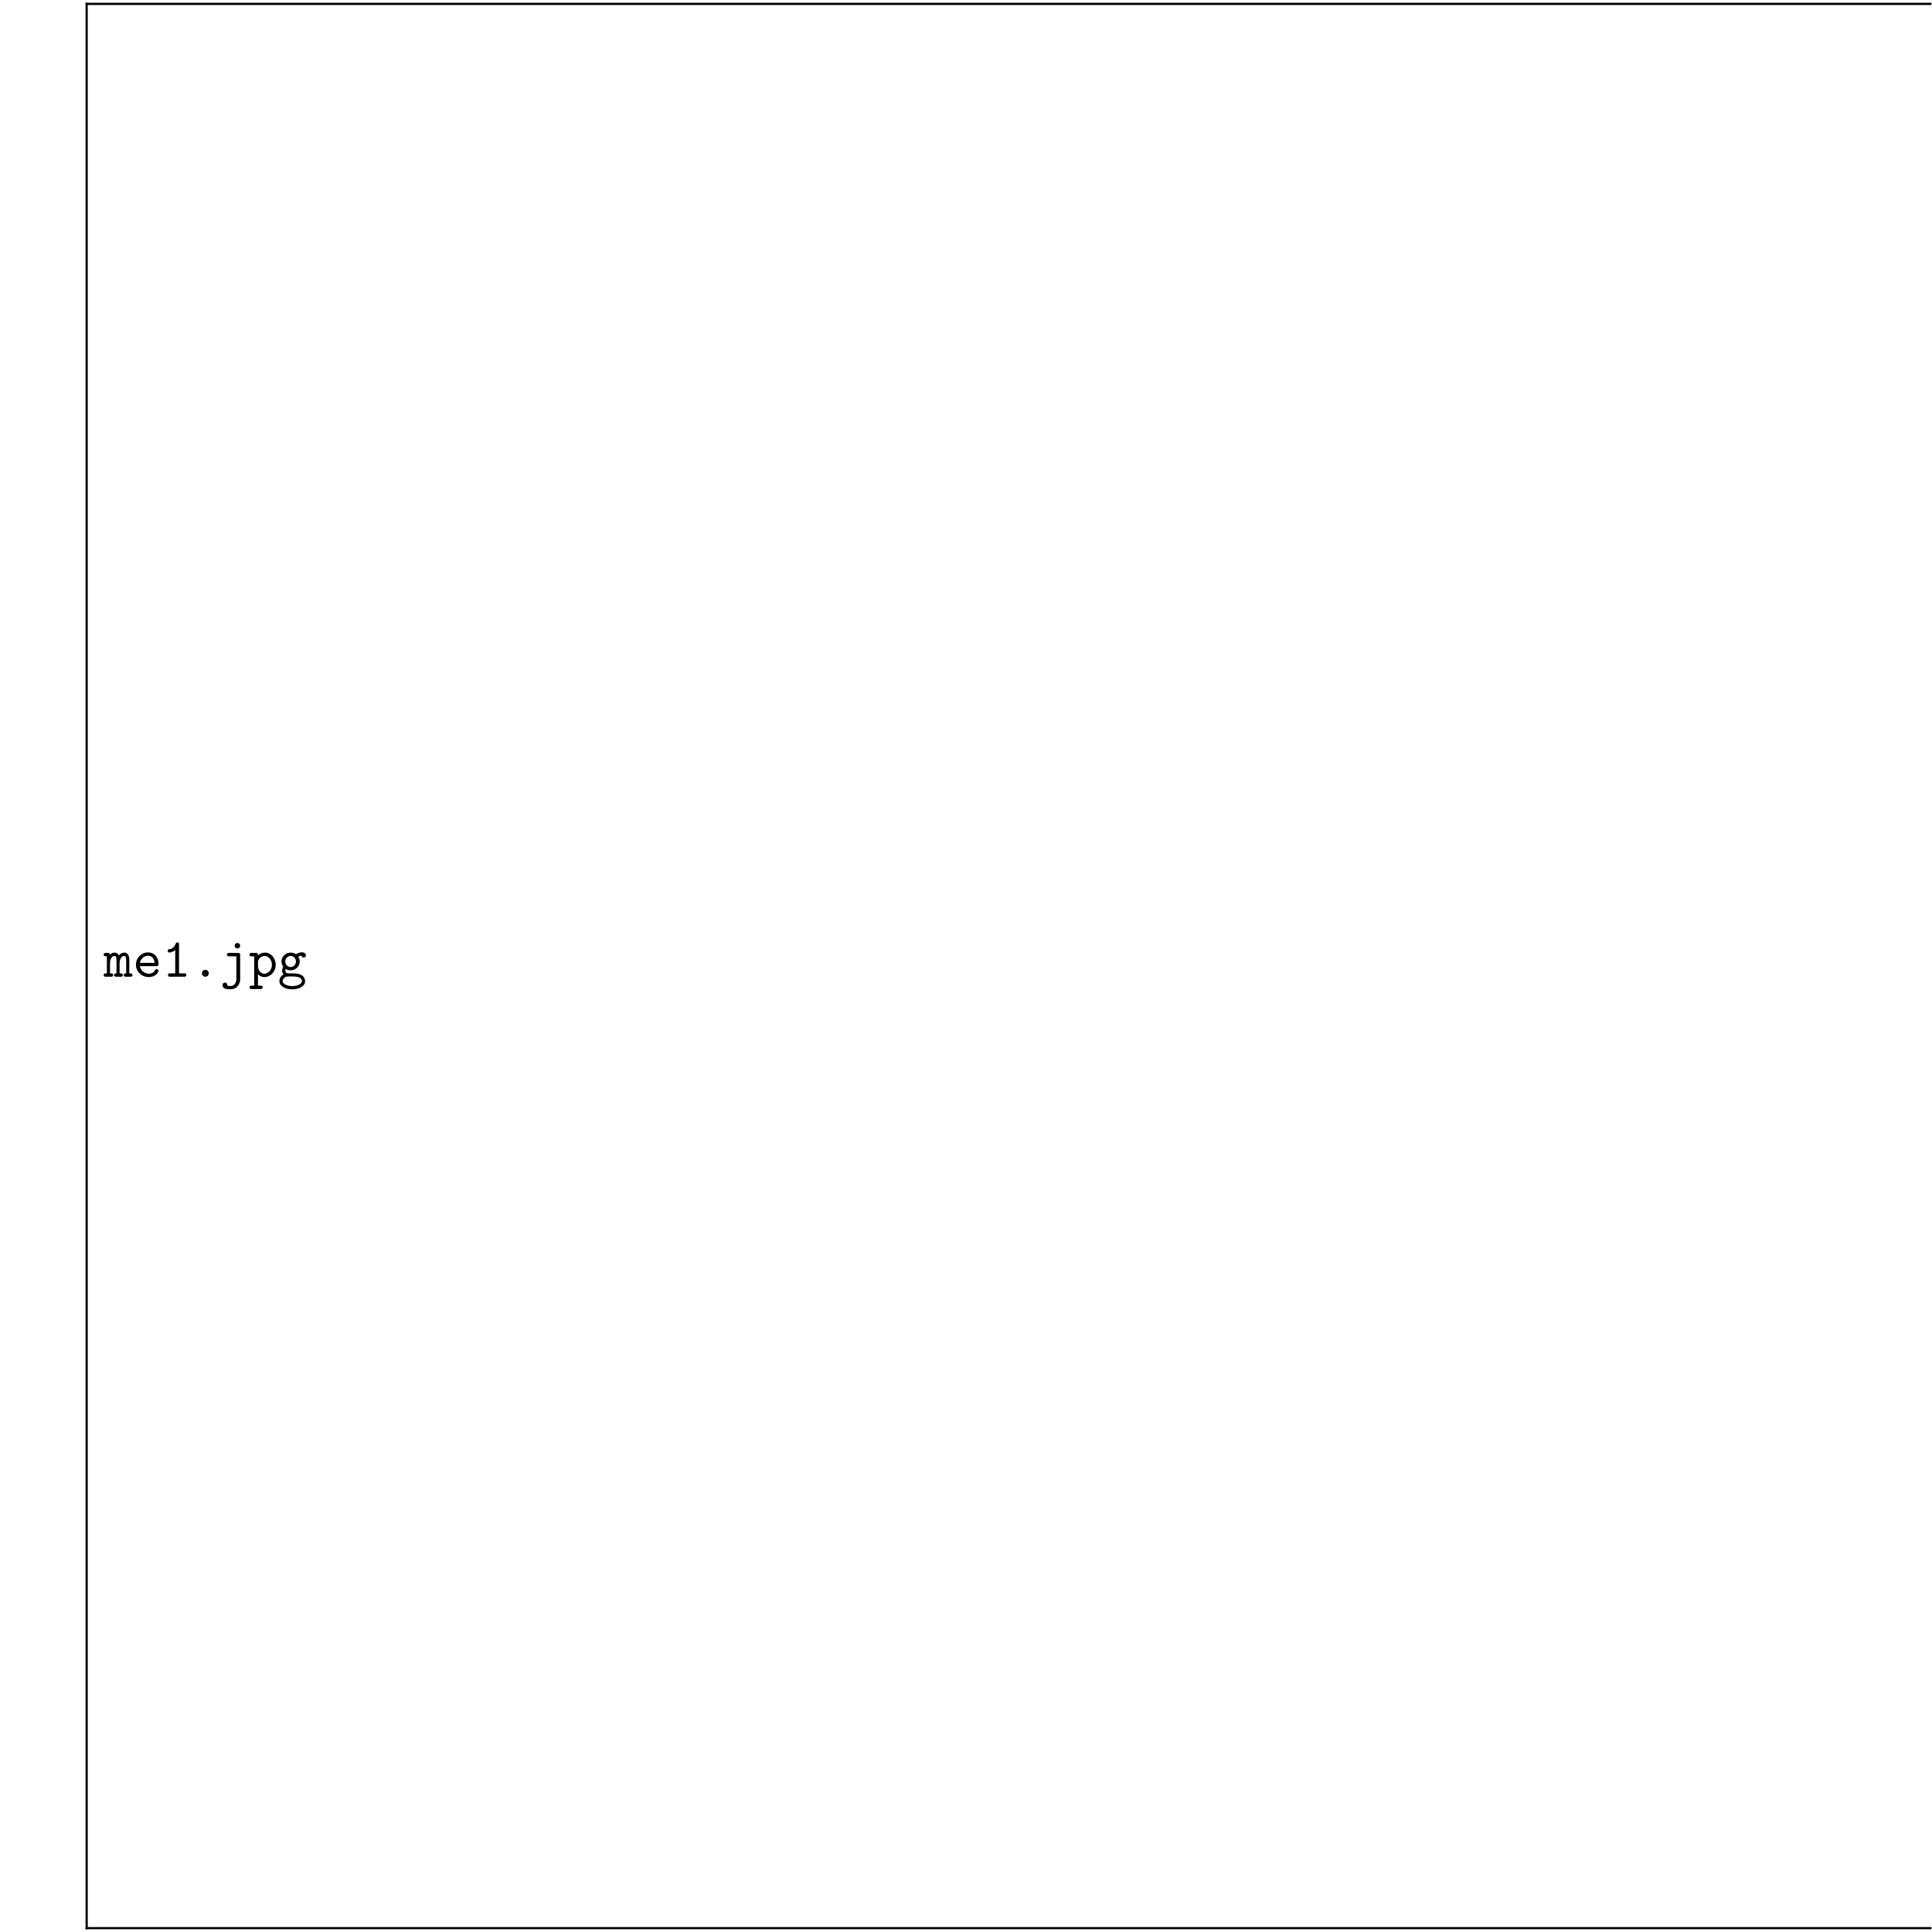
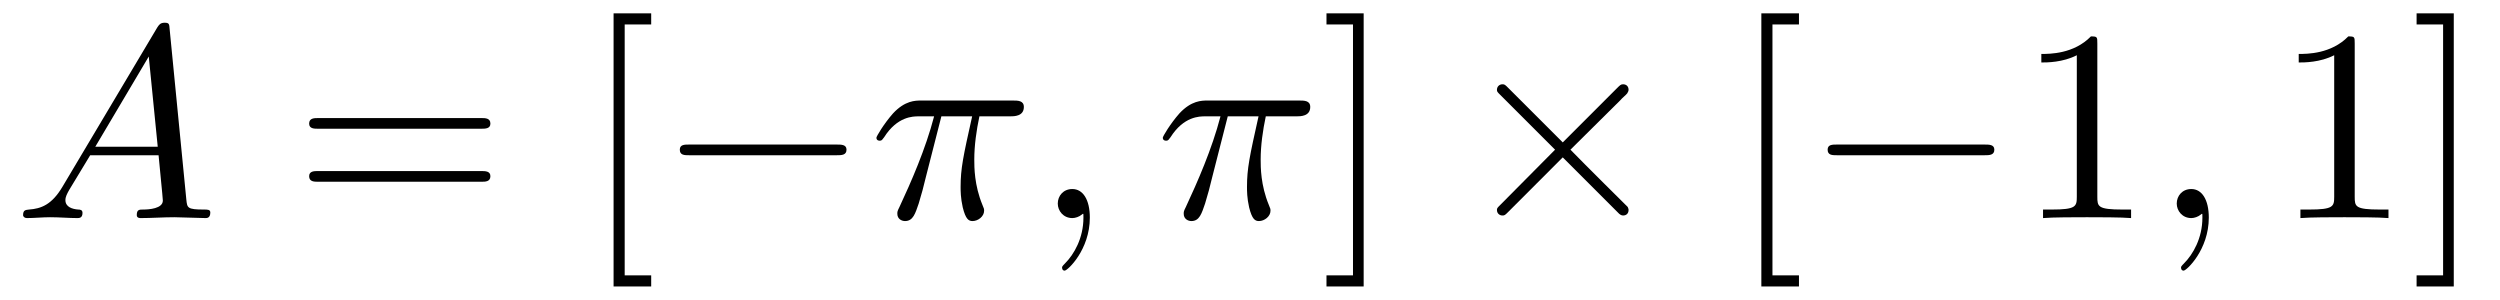
- <svg xmlns="http://www.w3.org/2000/svg" xmlns:xlink="http://www.w3.org/1999/xlink" width="348.696pt" height="348.792pt" viewBox="0 0 348.696 348.792" version="1.2">
+ <svg xmlns="http://www.w3.org/2000/svg" xmlns:xlink="http://www.w3.org/1999/xlink" viewBox="0 0 91.39 10.963" version="1.2">
  <defs>
    <g>
      <symbol overflow="visible" id="glyph0-0">
        <path style="stroke:none;" d="" />
      </symbol>
      <symbol overflow="visible" id="glyph0-1">
-         <path style="stroke:none;" d="M 1.094 -4 C 1.062 -4.297 0.875 -4.297 0.688 -4.297 L 0.375 -4.297 C 0.219 -4.297 -0.047 -4.297 -0.047 -4 C -0.047 -3.688 0.172 -3.688 0.531 -3.688 L 0.531 -0.609 C 0.172 -0.609 -0.047 -0.609 -0.047 -0.297 C -0.047 0 0.234 0 0.375 0 L 1.25 0 C 1.391 0 1.656 0 1.656 -0.297 C 1.656 -0.609 1.453 -0.609 1.094 -0.609 L 1.094 -2.391 C 1.094 -3.281 1.5 -3.75 1.906 -3.75 C 2.141 -3.75 2.266 -3.578 2.266 -2.938 L 2.266 -0.609 C 2.078 -0.609 1.828 -0.609 1.828 -0.297 C 1.828 0 2.109 0 2.25 0 L 2.984 0 C 3.141 0 3.406 0 3.406 -0.297 C 3.406 -0.609 3.188 -0.609 2.828 -0.609 L 2.828 -2.391 C 2.828 -3.281 3.234 -3.75 3.656 -3.75 C 3.875 -3.75 4.016 -3.578 4.016 -2.938 L 4.016 -0.609 C 3.828 -0.609 3.578 -0.609 3.578 -0.297 C 3.578 0 3.844 0 3.984 0 L 4.734 0 C 4.891 0 5.141 0 5.141 -0.297 C 5.141 -0.609 4.938 -0.609 4.578 -0.609 L 4.578 -3.016 C 4.578 -3.219 4.578 -4.359 3.688 -4.359 C 3.391 -4.359 2.984 -4.234 2.703 -3.844 C 2.547 -4.172 2.266 -4.359 1.938 -4.359 C 1.625 -4.359 1.328 -4.219 1.094 -4 Z M 1.094 -4 " />
+         <path style="stroke:none;" d="M 1.781 -1.141 C 1.391 -0.484 1 -0.344 0.562 -0.312 C 0.438 -0.297 0.344 -0.297 0.344 -0.109 C 0.344 -0.047 0.406 0 0.484 0 C 0.75 0 1.062 -0.031 1.328 -0.031 C 1.672 -0.031 2.016 0 2.328 0 C 2.391 0 2.516 0 2.516 -0.188 C 2.516 -0.297 2.438 -0.312 2.359 -0.312 C 2.141 -0.328 1.891 -0.406 1.891 -0.656 C 1.891 -0.781 1.953 -0.891 2.031 -1.031 L 2.797 -2.297 L 5.297 -2.297 C 5.312 -2.094 5.453 -0.734 5.453 -0.641 C 5.453 -0.344 4.938 -0.312 4.734 -0.312 C 4.594 -0.312 4.5 -0.312 4.5 -0.109 C 4.5 0 4.609 0 4.641 0 C 5.047 0 5.469 -0.031 5.875 -0.031 C 6.125 -0.031 6.766 0 7.016 0 C 7.062 0 7.188 0 7.188 -0.203 C 7.188 -0.312 7.094 -0.312 6.953 -0.312 C 6.344 -0.312 6.344 -0.375 6.312 -0.672 L 5.703 -6.891 C 5.688 -7.094 5.688 -7.141 5.516 -7.141 C 5.359 -7.141 5.312 -7.062 5.25 -6.969 Z M 2.984 -2.609 L 4.938 -5.906 L 5.266 -2.609 Z M 2.984 -2.609 " />
      </symbol>
      <symbol overflow="visible" id="glyph0-2">
-         <path style="stroke:none;" d="M 4.234 -1.906 C 4.438 -1.906 4.625 -1.906 4.625 -2.266 C 4.625 -3.406 3.984 -4.391 2.688 -4.391 C 1.5 -4.391 0.547 -3.391 0.547 -2.156 C 0.547 -0.953 1.562 0.062 2.844 0.062 C 4.156 0.062 4.625 -0.844 4.625 -1.094 C 4.625 -1.359 4.344 -1.359 4.281 -1.359 C 4.094 -1.359 4.016 -1.328 3.953 -1.141 C 3.734 -0.641 3.188 -0.547 2.906 -0.547 C 2.156 -0.547 1.422 -1.047 1.25 -1.906 Z M 1.266 -2.5 C 1.406 -3.234 2 -3.781 2.688 -3.781 C 3.203 -3.781 3.828 -3.531 3.922 -2.5 Z M 1.266 -2.5 " />
+         <path style="stroke:none;" d="M 2.641 -3.719 L 3.766 -3.719 C 3.438 -2.25 3.344 -1.812 3.344 -1.141 C 3.344 -1 3.344 -0.734 3.422 -0.391 C 3.531 0.047 3.641 0.109 3.781 0.109 C 3.984 0.109 4.203 -0.062 4.203 -0.266 C 4.203 -0.328 4.203 -0.344 4.141 -0.484 C 3.844 -1.203 3.844 -1.859 3.844 -2.141 C 3.844 -2.656 3.922 -3.203 4.031 -3.719 L 5.156 -3.719 C 5.297 -3.719 5.656 -3.719 5.656 -4.062 C 5.656 -4.297 5.438 -4.297 5.25 -4.297 L 1.906 -4.297 C 1.688 -4.297 1.312 -4.297 0.875 -3.828 C 0.531 -3.438 0.266 -2.984 0.266 -2.938 C 0.266 -2.922 0.266 -2.828 0.391 -2.828 C 0.469 -2.828 0.484 -2.875 0.547 -2.953 C 1.031 -3.719 1.609 -3.719 1.812 -3.719 L 2.375 -3.719 C 2.062 -2.516 1.531 -1.312 1.109 -0.406 C 1.031 -0.25 1.031 -0.234 1.031 -0.156 C 1.031 0.031 1.188 0.109 1.312 0.109 C 1.609 0.109 1.688 -0.172 1.812 -0.531 C 1.953 -1 1.953 -1.016 2.078 -1.516 Z M 2.641 -3.719 " />
      </symbol>
      <symbol overflow="visible" id="glyph0-3">
-         <path style="stroke:none;" d="M 3.094 -5.797 C 3.094 -5.953 3.094 -6.203 2.797 -6.203 C 2.609 -6.203 2.547 -6.078 2.5 -5.969 C 2.125 -5.109 1.609 -5 1.422 -4.984 C 1.25 -4.969 1.047 -4.953 1.047 -4.672 C 1.047 -4.422 1.219 -4.375 1.375 -4.375 C 1.562 -4.375 1.969 -4.438 2.406 -4.812 L 2.406 -0.609 L 1.5 -0.609 C 1.344 -0.609 1.109 -0.609 1.109 -0.297 C 1.109 0 1.359 0 1.5 0 L 4 0 C 4.156 0 4.406 0 4.406 -0.297 C 4.406 -0.609 4.172 -0.609 4 -0.609 L 3.094 -0.609 Z M 3.094 -5.797 " />
+         <path style="stroke:none;" d="M 2.031 -0.016 C 2.031 -0.672 1.781 -1.062 1.391 -1.062 C 1.062 -1.062 0.859 -0.812 0.859 -0.531 C 0.859 -0.266 1.062 0 1.391 0 C 1.5 0 1.641 -0.047 1.734 -0.125 C 1.766 -0.156 1.781 -0.156 1.781 -0.156 C 1.797 -0.156 1.797 -0.156 1.797 -0.016 C 1.797 0.734 1.453 1.328 1.125 1.656 C 1.016 1.766 1.016 1.781 1.016 1.812 C 1.016 1.891 1.062 1.922 1.109 1.922 C 1.219 1.922 2.031 1.156 2.031 -0.016 Z M 2.031 -0.016 " />
      </symbol>
-       <symbol overflow="visible" id="glyph0-4">
-         <path style="stroke:none;" d="M 3.234 -0.625 C 3.234 -0.984 2.938 -1.25 2.625 -1.25 C 2.25 -1.25 2 -0.938 2 -0.625 C 2 -0.266 2.297 0 2.609 0 C 2.984 0 3.234 -0.312 3.234 -0.625 Z M 3.234 -0.625 " />
+       <symbol overflow="visible" id="glyph1-0">
+         <path style="stroke:none;" d="" />
      </symbol>
-       <symbol overflow="visible" id="glyph0-5">
-         <path style="stroke:none;" d="M 3.672 -3.891 C 3.672 -4.203 3.609 -4.297 3.266 -4.297 L 1.688 -4.297 C 1.531 -4.297 1.281 -4.297 1.281 -3.984 C 1.281 -3.688 1.531 -3.688 1.688 -3.688 L 2.984 -3.688 L 2.984 0.391 C 2.984 0.562 2.984 0.938 2.719 1.281 C 2.453 1.672 2.141 1.672 1.906 1.672 C 1.625 1.672 1.5 1.641 1.359 1.625 C 1.359 1.594 1.359 1.578 1.359 1.5 C 1.359 1.219 1.141 1.062 0.922 1.062 C 0.703 1.062 0.484 1.219 0.484 1.516 C 0.484 2.266 1.453 2.266 1.859 2.266 C 3.312 2.266 3.672 1.078 3.672 0.438 Z M 3.672 -5.609 C 3.672 -5.875 3.453 -6.094 3.172 -6.094 C 2.891 -6.094 2.672 -5.875 2.672 -5.609 C 2.672 -5.328 2.891 -5.109 3.172 -5.109 C 3.453 -5.109 3.672 -5.328 3.672 -5.609 Z M 3.672 -5.609 " />
+       <symbol overflow="visible" id="glyph1-1">
+         <path style="stroke:none;" d="M 6.844 -3.266 C 7 -3.266 7.188 -3.266 7.188 -3.453 C 7.188 -3.656 7 -3.656 6.859 -3.656 L 0.891 -3.656 C 0.75 -3.656 0.562 -3.656 0.562 -3.453 C 0.562 -3.266 0.75 -3.266 0.891 -3.266 Z M 6.859 -1.328 C 7 -1.328 7.188 -1.328 7.188 -1.531 C 7.188 -1.719 7 -1.719 6.844 -1.719 L 0.891 -1.719 C 0.75 -1.719 0.562 -1.719 0.562 -1.531 C 0.562 -1.328 0.75 -1.328 0.891 -1.328 Z M 6.859 -1.328 " />
      </symbol>
-       <symbol overflow="visible" id="glyph0-6">
-         <path style="stroke:none;" d="M 1.656 -2.625 C 1.656 -3.219 2.234 -3.75 2.859 -3.75 C 3.594 -3.75 4.172 -3.016 4.172 -2.156 C 4.172 -1.203 3.484 -0.547 2.781 -0.547 C 2 -0.547 1.656 -1.422 1.656 -1.906 Z M 1.656 -0.453 C 2.062 -0.031 2.5 0.062 2.812 0.062 C 3.891 0.062 4.859 -0.891 4.859 -2.156 C 4.859 -3.375 3.984 -4.359 2.922 -4.359 C 2.438 -4.359 2 -4.172 1.656 -3.875 C 1.656 -4.156 1.641 -4.297 1.25 -4.297 L 0.531 -4.297 C 0.375 -4.297 0.125 -4.297 0.125 -3.984 C 0.125 -3.688 0.375 -3.688 0.516 -3.688 L 0.969 -3.688 L 0.969 1.609 L 0.531 1.609 C 0.375 1.609 0.125 1.609 0.125 1.906 C 0.125 2.219 0.375 2.219 0.516 2.219 L 2.109 2.219 C 2.25 2.219 2.5 2.219 2.5 1.906 C 2.5 1.609 2.25 1.609 2.094 1.609 L 1.656 1.609 Z M 1.656 -0.453 " />
+       <symbol overflow="visible" id="glyph1-2">
+         <path style="stroke:none;" d="M 2.547 2.5 L 2.547 2.094 L 1.578 2.094 L 1.578 -7.078 L 2.547 -7.078 L 2.547 -7.484 L 1.172 -7.484 L 1.172 2.5 Z M 2.547 2.5 " />
      </symbol>
-       <symbol overflow="visible" id="glyph0-7">
-         <path style="stroke:none;" d="M 2.328 -1.75 C 1.781 -1.75 1.359 -2.219 1.359 -2.75 C 1.359 -3.312 1.797 -3.766 2.328 -3.766 C 2.859 -3.766 3.281 -3.297 3.281 -2.766 C 3.281 -2.188 2.844 -1.75 2.328 -1.75 Z M 1.422 -1.406 C 1.453 -1.391 1.828 -1.156 2.328 -1.156 C 3.234 -1.156 3.969 -1.875 3.969 -2.766 C 3.969 -3.062 3.875 -3.344 3.703 -3.625 C 3.922 -3.75 4.156 -3.781 4.281 -3.797 C 4.344 -3.531 4.578 -3.453 4.672 -3.453 C 4.844 -3.453 5.078 -3.578 5.078 -3.875 C 5.078 -4.094 4.891 -4.406 4.344 -4.406 C 4.234 -4.406 3.75 -4.391 3.297 -4.062 C 3.125 -4.172 2.781 -4.359 2.328 -4.359 C 1.391 -4.359 0.672 -3.609 0.672 -2.766 C 0.672 -2.328 0.844 -2 1 -1.812 C 0.891 -1.656 0.797 -1.438 0.797 -1.141 C 0.797 -0.781 0.938 -0.531 1.031 -0.422 C 0.297 0.031 0.297 0.703 0.297 0.812 C 0.297 1.672 1.328 2.281 2.609 2.281 C 3.891 2.281 4.938 1.672 4.938 0.812 C 4.938 0.453 4.75 -0.047 4.25 -0.312 C 4.109 -0.391 3.703 -0.609 2.797 -0.609 L 2.109 -0.609 C 2.031 -0.609 1.891 -0.609 1.812 -0.625 C 1.672 -0.625 1.609 -0.625 1.484 -0.766 C 1.375 -0.906 1.359 -1.109 1.359 -1.125 C 1.359 -1.172 1.391 -1.312 1.422 -1.406 Z M 2.609 1.688 C 1.609 1.688 0.875 1.25 0.875 0.812 C 0.875 0.641 0.953 0.312 1.281 0.125 C 1.531 -0.047 1.609 -0.047 2.344 -0.047 C 3.234 -0.047 4.359 -0.047 4.359 0.812 C 4.359 1.25 3.609 1.688 2.609 1.688 Z M 2.609 1.688 " />
+       <symbol overflow="visible" id="glyph1-3">
+         <path style="stroke:none;" d="M 1.578 -7.484 L 0.219 -7.484 L 0.219 -7.078 L 1.188 -7.078 L 1.188 2.094 L 0.219 2.094 L 0.219 2.5 L 1.578 2.5 Z M 1.578 -7.484 " />
+       </symbol>
+       <symbol overflow="visible" id="glyph1-4">
+         <path style="stroke:none;" d="M 2.938 -6.375 C 2.938 -6.625 2.938 -6.641 2.703 -6.641 C 2.078 -6 1.203 -6 0.891 -6 L 0.891 -5.688 C 1.094 -5.688 1.672 -5.688 2.188 -5.953 L 2.188 -0.781 C 2.188 -0.422 2.156 -0.312 1.266 -0.312 L 0.953 -0.312 L 0.953 0 C 1.297 -0.031 2.156 -0.031 2.562 -0.031 C 2.953 -0.031 3.828 -0.031 4.172 0 L 4.172 -0.312 L 3.859 -0.312 C 2.953 -0.312 2.938 -0.422 2.938 -0.781 Z M 2.938 -6.375 " />
+       </symbol>
+       <symbol overflow="visible" id="glyph2-0">
+         <path style="stroke:none;" d="" />
+       </symbol>
+       <symbol overflow="visible" id="glyph2-1">
+         <path style="stroke:none;" d="M 6.562 -2.297 C 6.734 -2.297 6.922 -2.297 6.922 -2.5 C 6.922 -2.688 6.734 -2.688 6.562 -2.688 L 1.172 -2.688 C 1 -2.688 0.828 -2.688 0.828 -2.5 C 0.828 -2.297 1 -2.297 1.172 -2.297 Z M 6.562 -2.297 " />
+       </symbol>
+       <symbol overflow="visible" id="glyph2-2">
+         <path style="stroke:none;" d="M 3.875 -2.766 L 1.891 -4.75 C 1.766 -4.875 1.75 -4.891 1.672 -4.891 C 1.562 -4.891 1.469 -4.812 1.469 -4.688 C 1.469 -4.625 1.484 -4.609 1.594 -4.5 L 3.594 -2.5 L 1.594 -0.484 C 1.484 -0.375 1.469 -0.359 1.469 -0.297 C 1.469 -0.172 1.562 -0.094 1.672 -0.094 C 1.75 -0.094 1.766 -0.109 1.891 -0.234 L 3.875 -2.219 L 5.938 -0.156 C 5.953 -0.141 6.016 -0.094 6.078 -0.094 C 6.203 -0.094 6.281 -0.172 6.281 -0.297 C 6.281 -0.312 6.281 -0.344 6.25 -0.406 C 6.234 -0.422 4.656 -1.984 4.156 -2.5 L 5.984 -4.312 C 6.031 -4.375 6.188 -4.5 6.234 -4.562 C 6.234 -4.578 6.281 -4.625 6.281 -4.688 C 6.281 -4.812 6.203 -4.891 6.078 -4.891 C 6 -4.891 5.969 -4.859 5.859 -4.75 Z M 3.875 -2.766 " />
      </symbol>
    </g>
    <clipPath id="clip1">
-       <path d="M 15 0 L 16 0 L 16 348.793 L 15 348.793 Z M 15 0 " />
+       <path d="M 22 0 L 24 0 L 24 10.965 L 22 10.965 Z M 22 0 " />
    </clipPath>
    <clipPath id="clip2">
-       <path d="M 15 0 L 348.695 0 L 348.695 1 L 15 1 Z M 15 0 " />
+       <path d="M 48 0 L 50 0 L 50 10.965 L 48 10.965 Z M 48 0 " />
    </clipPath>
    <clipPath id="clip3">
-       <path d="M 15 347 L 348.695 347 L 348.695 348.793 L 15 348.793 Z M 15 347 " />
+       <path d="M 64 0 L 66 0 L 66 10.965 L 64 10.965 Z M 64 0 " />
+     </clipPath>
+     <clipPath id="clip4">
+       <path d="M 84 0 L 90 0 L 90 10.965 L 84 10.965 Z M 84 0 " />
    </clipPath>
  </defs>
  <g id="surface1">
+     <g style="fill:rgb(0%,0%,0%);fill-opacity:1;">
+       <use xlink:href="#glyph0-1" x="0.5" y="7.972" />
+     </g>
+     <g style="fill:rgb(0%,0%,0%);fill-opacity:1;">
+       <use xlink:href="#glyph1-1" x="10.739" y="7.972" />
+     </g>
    <g clip-path="url(#clip1)" clip-rule="nonzero">
-       <path style="fill:none;stroke-width:0.398;stroke-linecap:butt;stroke-linejoin:miter;stroke:rgb(0%,0%,0%);stroke-opacity:1;stroke-miterlimit:10;" d="M 0.002 -0.001 L 0.002 347.792 " transform="matrix(1,0,0,-1,15.643,348.292)" />
+       <g style="fill:rgb(0%,0%,0%);fill-opacity:1;">
+         <use xlink:href="#glyph1-2" x="21.258" y="7.972" />
+       </g>
+     </g>
+     <g style="fill:rgb(0%,0%,0%);fill-opacity:1;">
+       <use xlink:href="#glyph2-1" x="24.023" y="7.972" />
+     </g>
+     <g style="fill:rgb(0%,0%,0%);fill-opacity:1;">
+       <use xlink:href="#glyph0-2" x="31.772" y="7.972" />
+     </g>
+     <g style="fill:rgb(0%,0%,0%);fill-opacity:1;">
+       <use xlink:href="#glyph0-3" x="37.809" y="7.972" />
+     </g>
+     <g style="fill:rgb(0%,0%,0%);fill-opacity:1;">
+       <use xlink:href="#glyph0-2" x="42.241" y="7.972" />
    </g>
    <g clip-path="url(#clip2)" clip-rule="nonzero">
-       <path style="fill:none;stroke-width:0.398;stroke-linecap:butt;stroke-linejoin:miter;stroke:rgb(0%,0%,0%);stroke-opacity:1;stroke-miterlimit:10;" d="M 0.001 -0 L 347.697 -0 " transform="matrix(1,0,0,-1,15.444,0.699)" />
+       <g style="fill:rgb(0%,0%,0%);fill-opacity:1;">
+         <use xlink:href="#glyph1-3" x="48.272" y="7.972" />
+       </g>
    </g>
    <g style="fill:rgb(0%,0%,0%);fill-opacity:1;">
-       <use xlink:href="#glyph0-1" x="18.765" y="176.333" />
-       <use xlink:href="#glyph0-2" x="23.995" y="176.333" />
-       <use xlink:href="#glyph0-3" x="29.226" y="176.333" />
-       <use xlink:href="#glyph0-4" x="34.456" y="176.333" />
-       <use xlink:href="#glyph0-5" x="39.686" y="176.333" />
-       <use xlink:href="#glyph0-6" x="44.917" y="176.333" />
-       <use xlink:href="#glyph0-7" x="50.147" y="176.333" />
+       <use xlink:href="#glyph2-2" x="53.253" y="7.972" />
    </g>
    <g clip-path="url(#clip3)" clip-rule="nonzero">
-       <path style="fill:none;stroke-width:0.398;stroke-linecap:butt;stroke-linejoin:miter;stroke:rgb(0%,0%,0%);stroke-opacity:1;stroke-miterlimit:10;" d="M 0.001 -0.001 L 347.697 -0.001 " transform="matrix(1,0,0,-1,15.444,348.093)" />
+       <g style="fill:rgb(0%,0%,0%);fill-opacity:1;">
+         <use xlink:href="#glyph1-2" x="63.216" y="7.972" />
+       </g>
+     </g>
+     <g style="fill:rgb(0%,0%,0%);fill-opacity:1;">
+       <use xlink:href="#glyph2-1" x="65.983" y="7.972" />
+     </g>
+     <g style="fill:rgb(0%,0%,0%);fill-opacity:1;">
+       <use xlink:href="#glyph1-4" x="73.732" y="7.972" />
+     </g>
+     <g style="fill:rgb(0%,0%,0%);fill-opacity:1;">
+       <use xlink:href="#glyph0-3" x="78.714" y="7.972" />
+     </g>
+     <g clip-path="url(#clip4)" clip-rule="nonzero">
+       <g style="fill:rgb(0%,0%,0%);fill-opacity:1;">
+         <use xlink:href="#glyph1-4" x="83.141" y="7.972" />
+         <use xlink:href="#glyph1-3" x="88.122" y="7.972" />
+       </g>
    </g>
  </g>
</svg>
